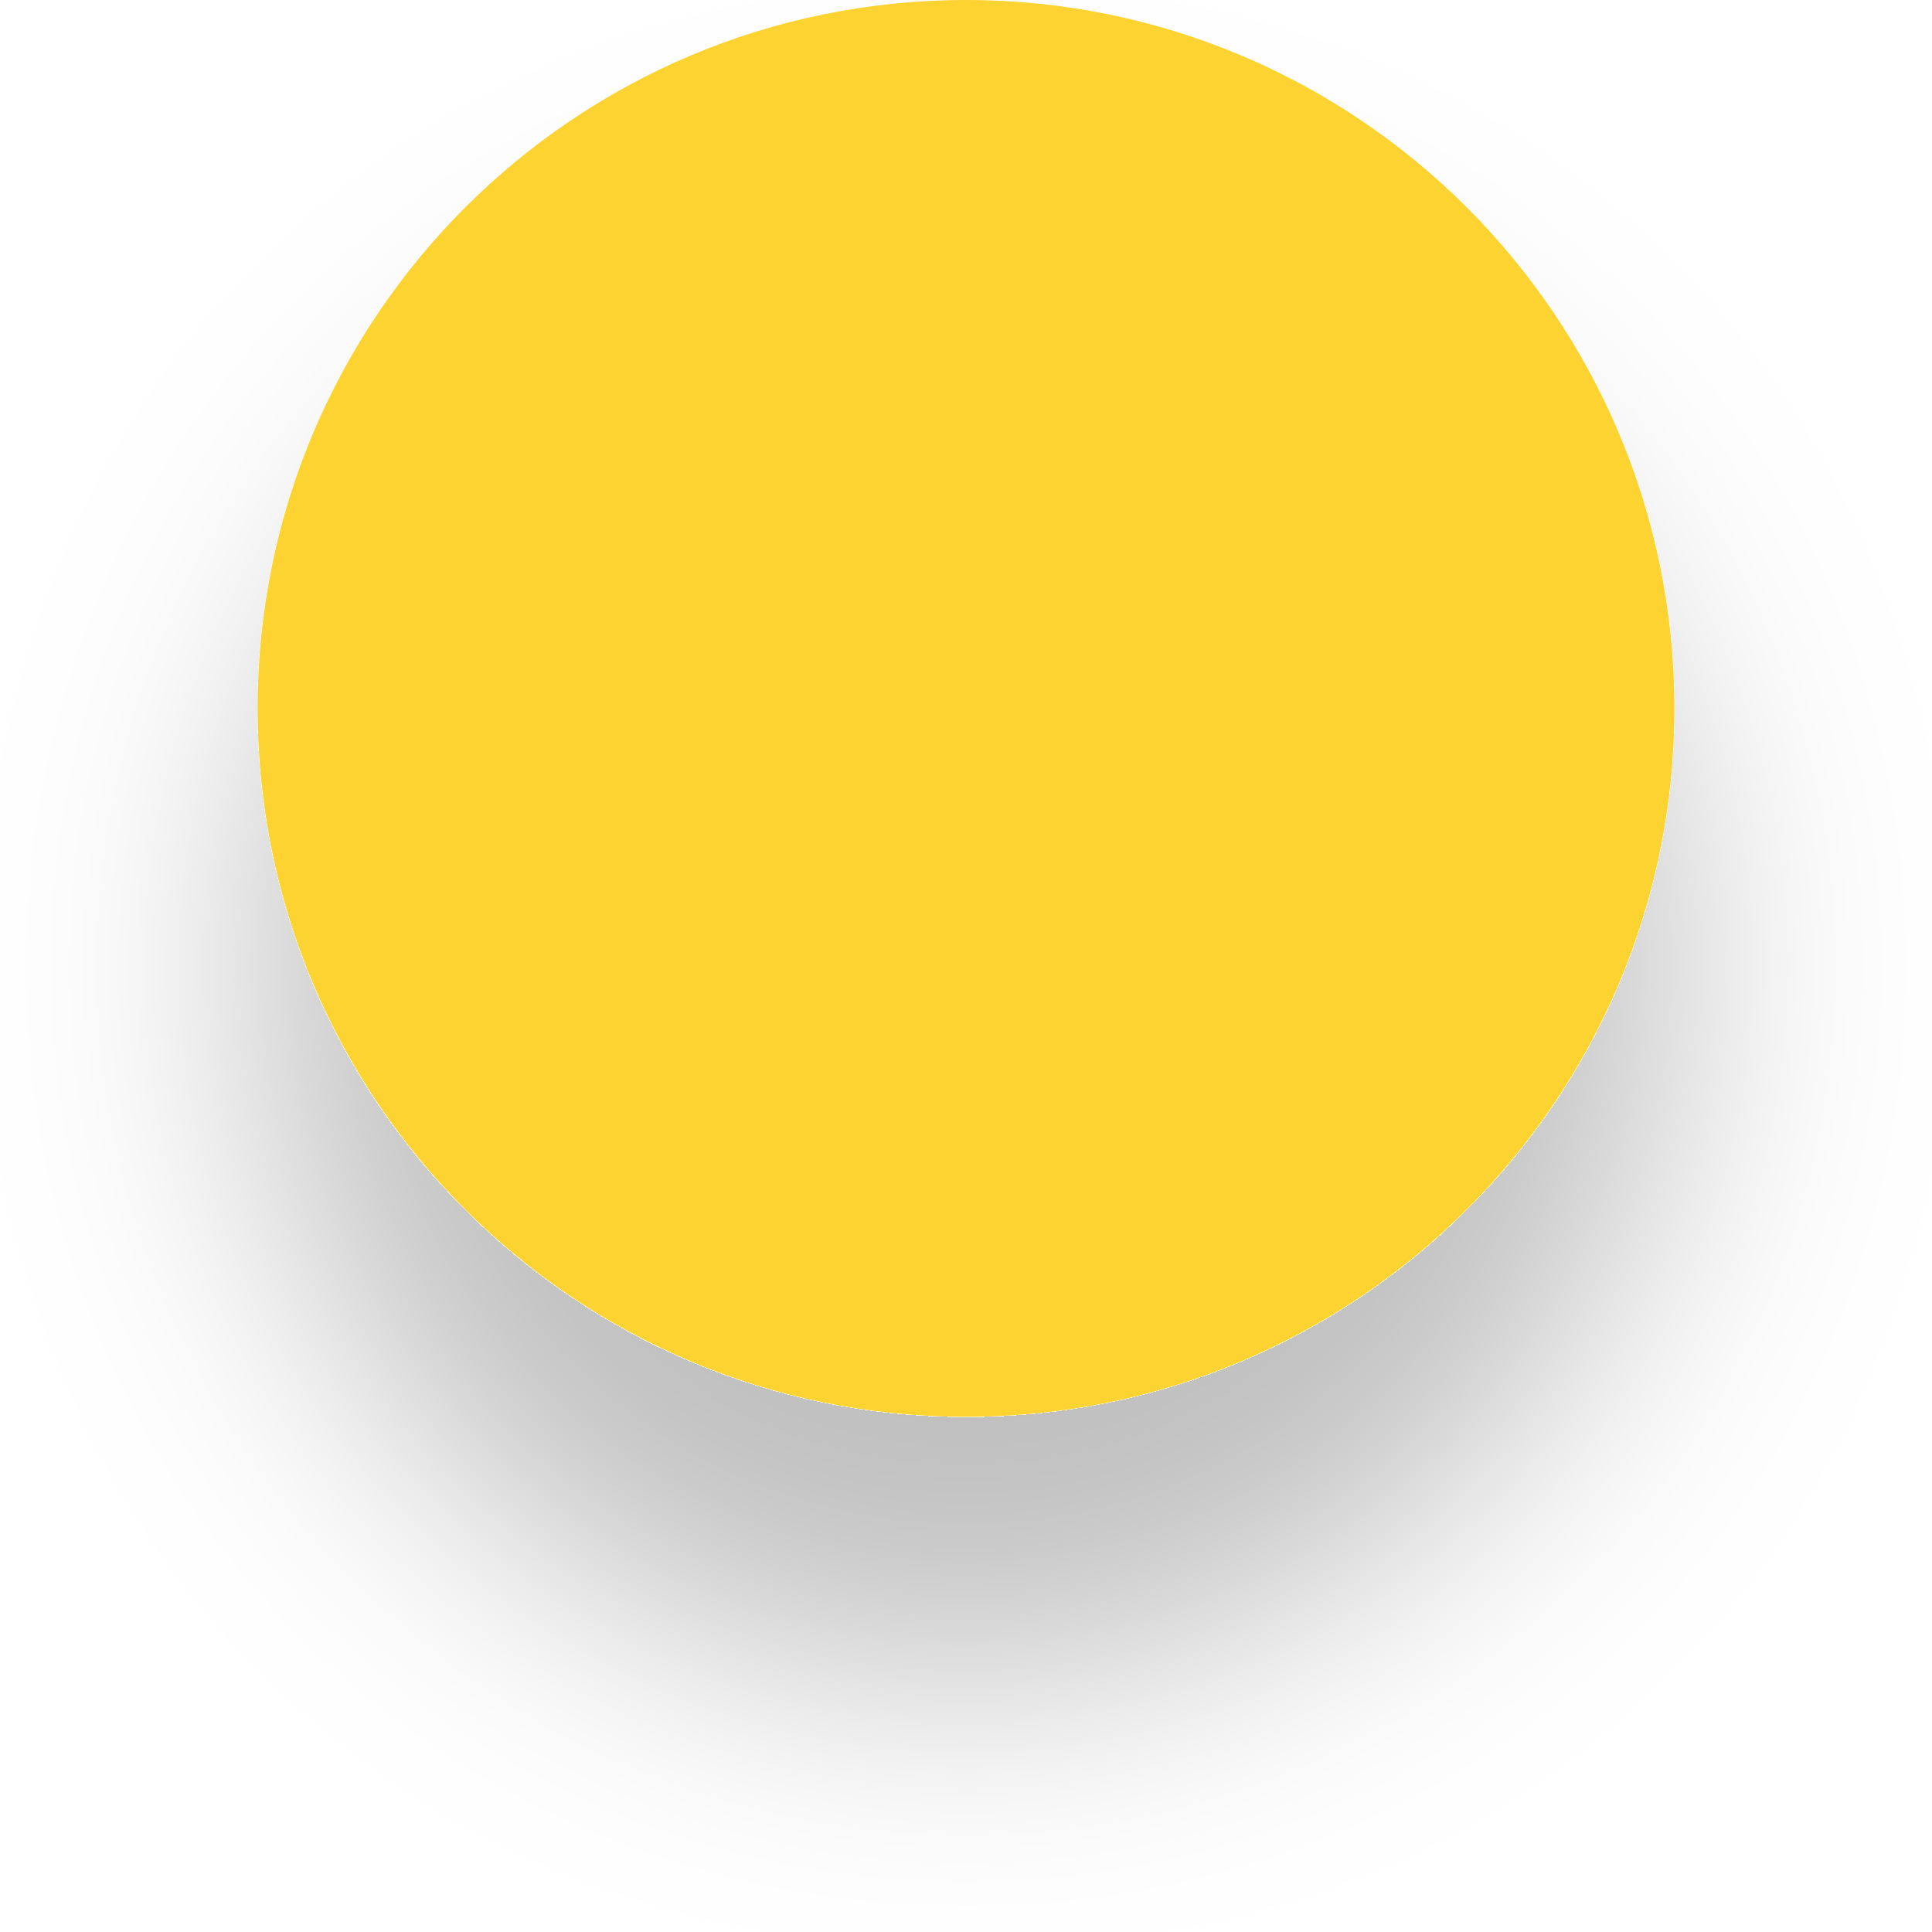
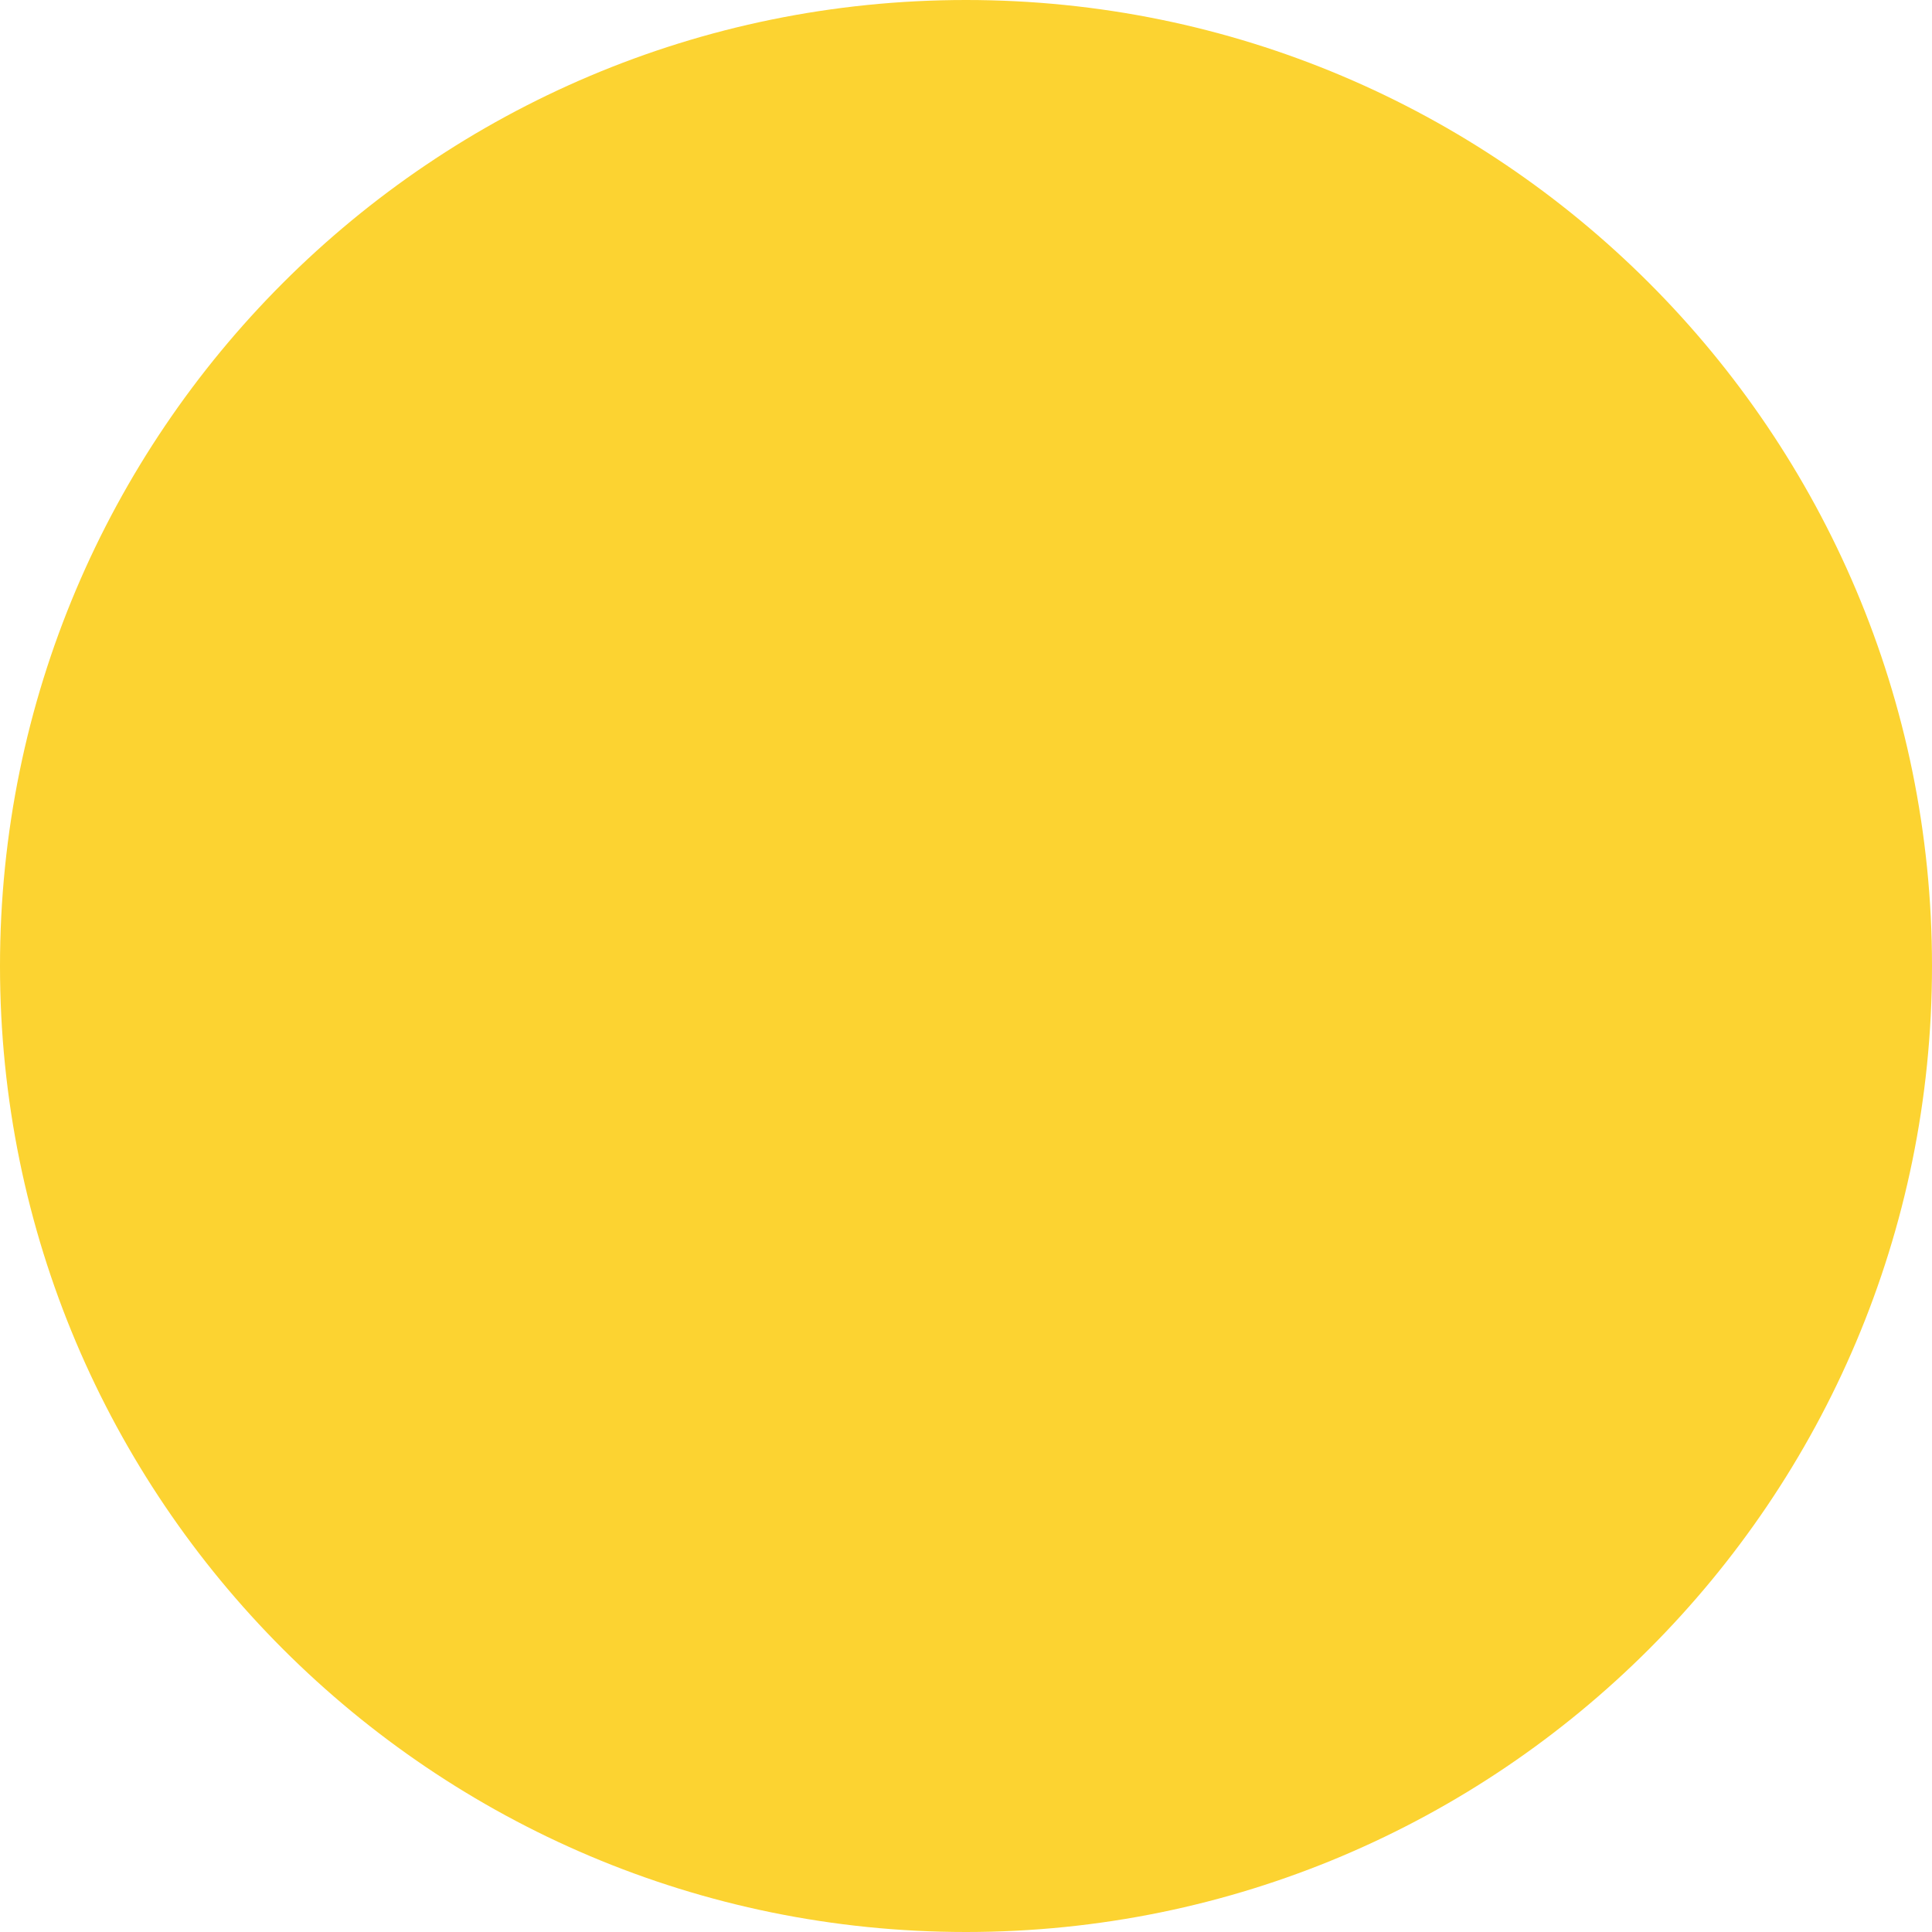
- <svg xmlns="http://www.w3.org/2000/svg" width="30" height="30" viewBox="0 0 30 30" fill="none">
-   <g filter="url(#filter0_d_32_358)">
-     <circle cx="15" cy="11" r="11" fill="#FCD331" />
-   </g>
-   <defs>
-     <filter id="filter0_d_32_358" x="0" y="0" width="30" height="30" filterUnits="userSpaceOnUse" color-interpolation-filters="sRGB">
-       <feFlood flood-opacity="0" result="BackgroundImageFix" />
-       <feColorMatrix in="SourceAlpha" type="matrix" values="0 0 0 0 0 0 0 0 0 0 0 0 0 0 0 0 0 0 127 0" result="hardAlpha" />
-       <feOffset dy="4" />
-       <feGaussianBlur stdDeviation="2" />
-       <feComposite in2="hardAlpha" operator="out" />
-       <feColorMatrix type="matrix" values="0 0 0 0 0 0 0 0 0 0 0 0 0 0 0 0 0 0 0.25 0" />
-       <feBlend mode="normal" in2="BackgroundImageFix" result="effect1_dropShadow_32_358" />
-       <feBlend mode="normal" in="SourceGraphic" in2="effect1_dropShadow_32_358" result="shape" />
-     </filter>
-   </defs>
+ <svg xmlns="http://www.w3.org/2000/svg" width="14" height="14" viewBox="0 0 14 14" fill="none">
+   <circle cx="7" cy="7" r="7" fill="#FCD331" />
</svg>
